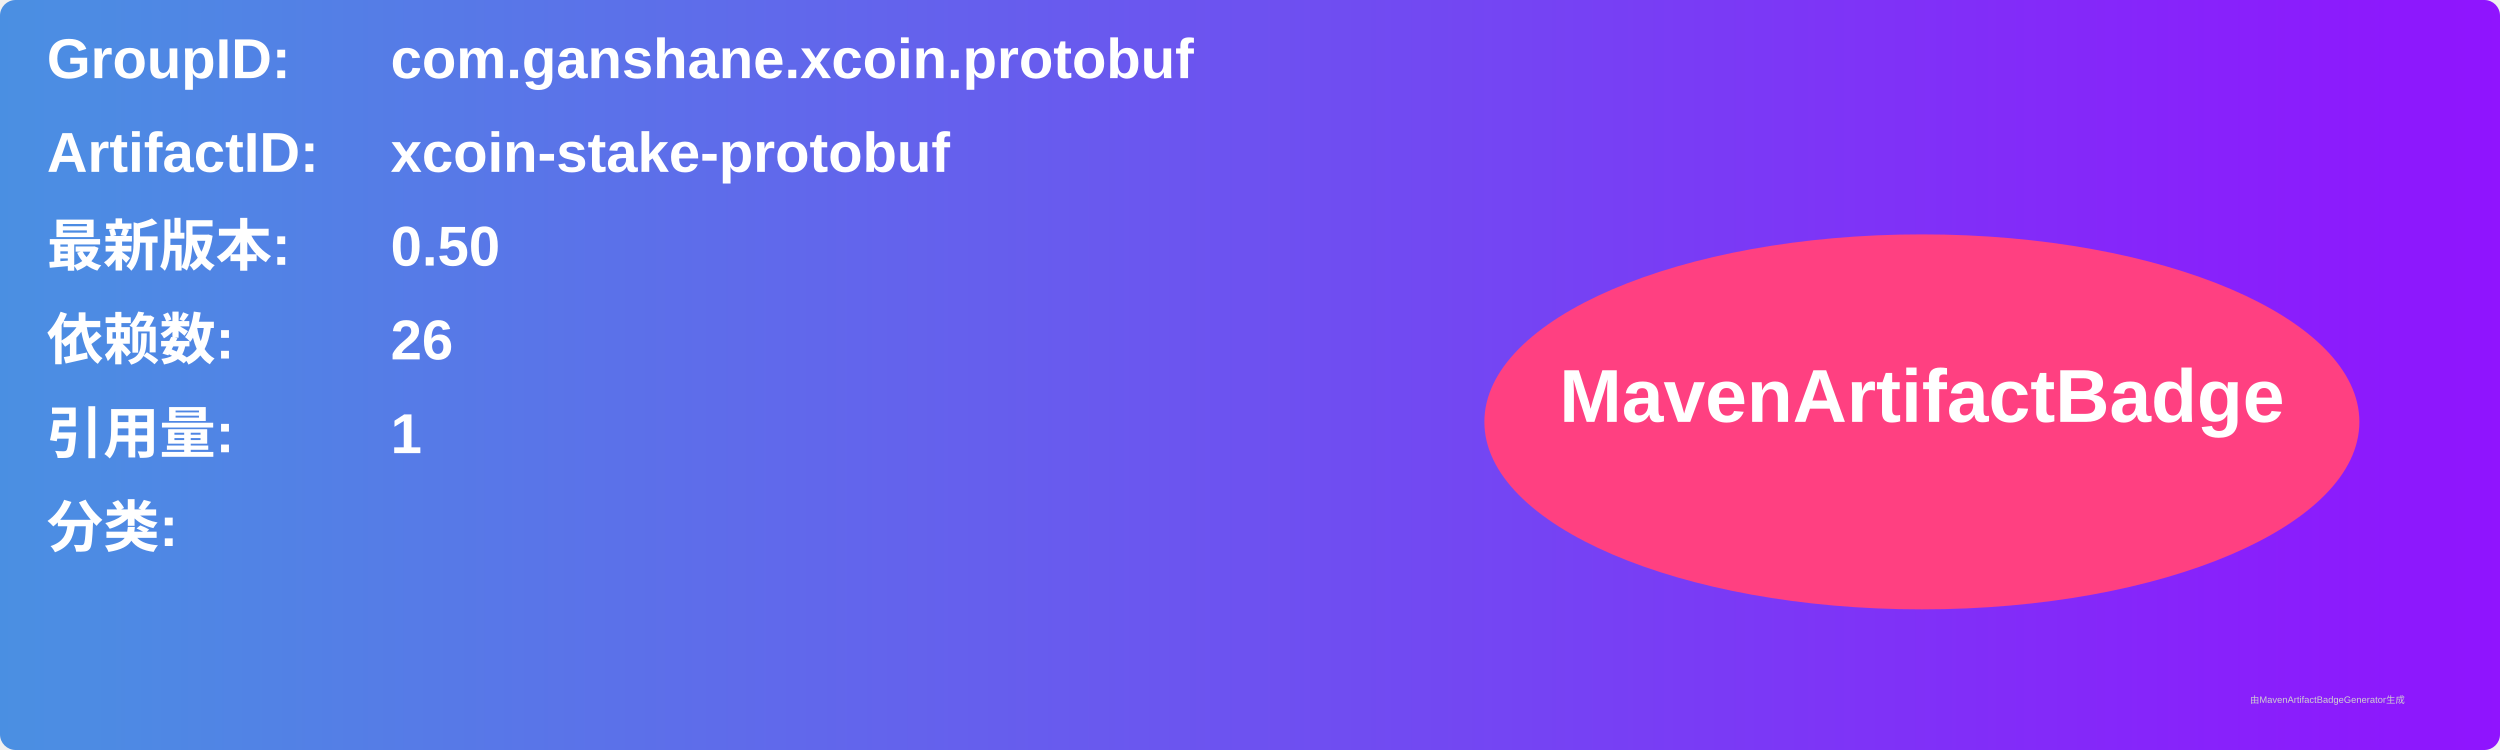
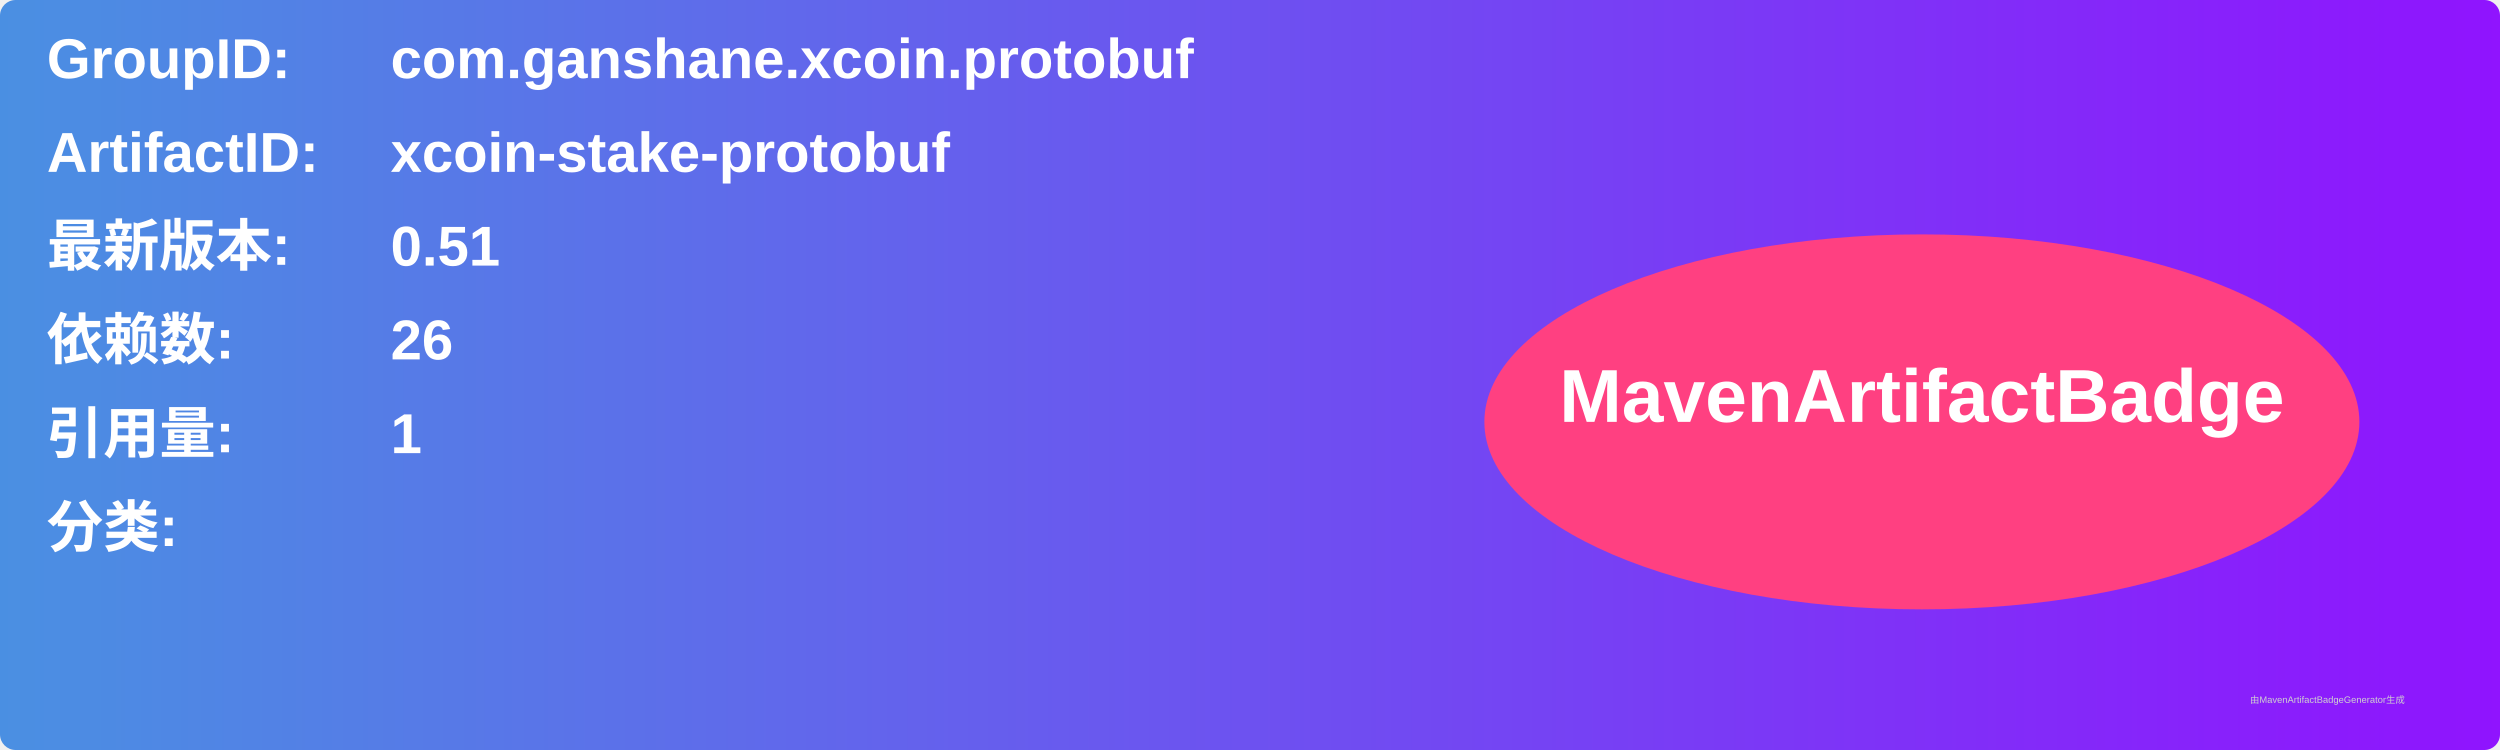
<svg xmlns="http://www.w3.org/2000/svg" width="800" height="240" viewBox="0 0 800 240">
  <linearGradient id="grad" x1="0%" y1="0%" x2="100%" y2="0%">
    <stop offset="0%" stop-color="#4a90e2" />
    <stop offset="100%" stop-color="#9013fe" />
  </linearGradient>
  <rect width="100%" height="100%" rx="5" ry="5" fill="url(#grad)" />
  <g transform="translate(15, 15)">
    <text x="0" y="10" font-family="Arial" font-size="18" fill="white" font-weight="bold" width="260">GroupID:</text>
    <text x="110" y="10" font-family="Arial" font-size="18" fill="white" font-weight="bold" width="460">com.ganshane.xcoin.protobuf</text>
    <text x="0" y="40" font-family="Arial" font-size="18" fill="white" font-weight="bold" width="260">ArtifactID:</text>
    <text x="110" y="40" font-family="Arial" font-size="18" fill="white" font-weight="bold" width="460">xcoin-stake-protobuf</text>
    <text x="0" y="70" font-family="Arial" font-size="18" fill="white" font-weight="bold">最新版本:</text>
    <text x="110" y="70" font-family="Arial" font-size="18" fill="white" font-weight="bold">
-       <tspan font-weight="bold">0.50</tspan>
+       <tspan font-weight="bold">0.51</tspan>
    </text>
    <text x="0" y="100" font-family="Arial" font-size="18" fill="white" font-weight="bold">依赖数: </text>
    <text x="110" y="100" font-family="Arial" font-size="18" fill="white">
      <tspan font-weight="bold">26</tspan>
    </text>
    <text x="0" y="130" font-family="Arial" font-size="18" fill="white" font-weight="bold">引用量: </text>
    <text x="110" y="130" font-family="Arial" font-size="18" fill="white">
      <tspan font-weight="bold">1</tspan>
    </text>
    <text x="0" y="160" font-family="Arial" font-size="18" fill="white" font-weight="bold">分类:</text>
    <text x="10" y="190" font-family="Arial" font-size="10" fill="white">
      <tspan font-weight="bold" />
    </text>
    <ellipse cx="600" cy="120" rx="140" ry="60" fill="#ff4081" />
    <text x="600" y="120" text-anchor="middle" font-family="Arial" font-size="24" fill="white" font-weight="bold">MavenArtifactBadge</text>
  </g>
  <text x="720" y="225" font-family="Arial" font-size="3" fill="#d0d0d0">由MavenArtifactBadgeGenerator生成</text>
</svg>
